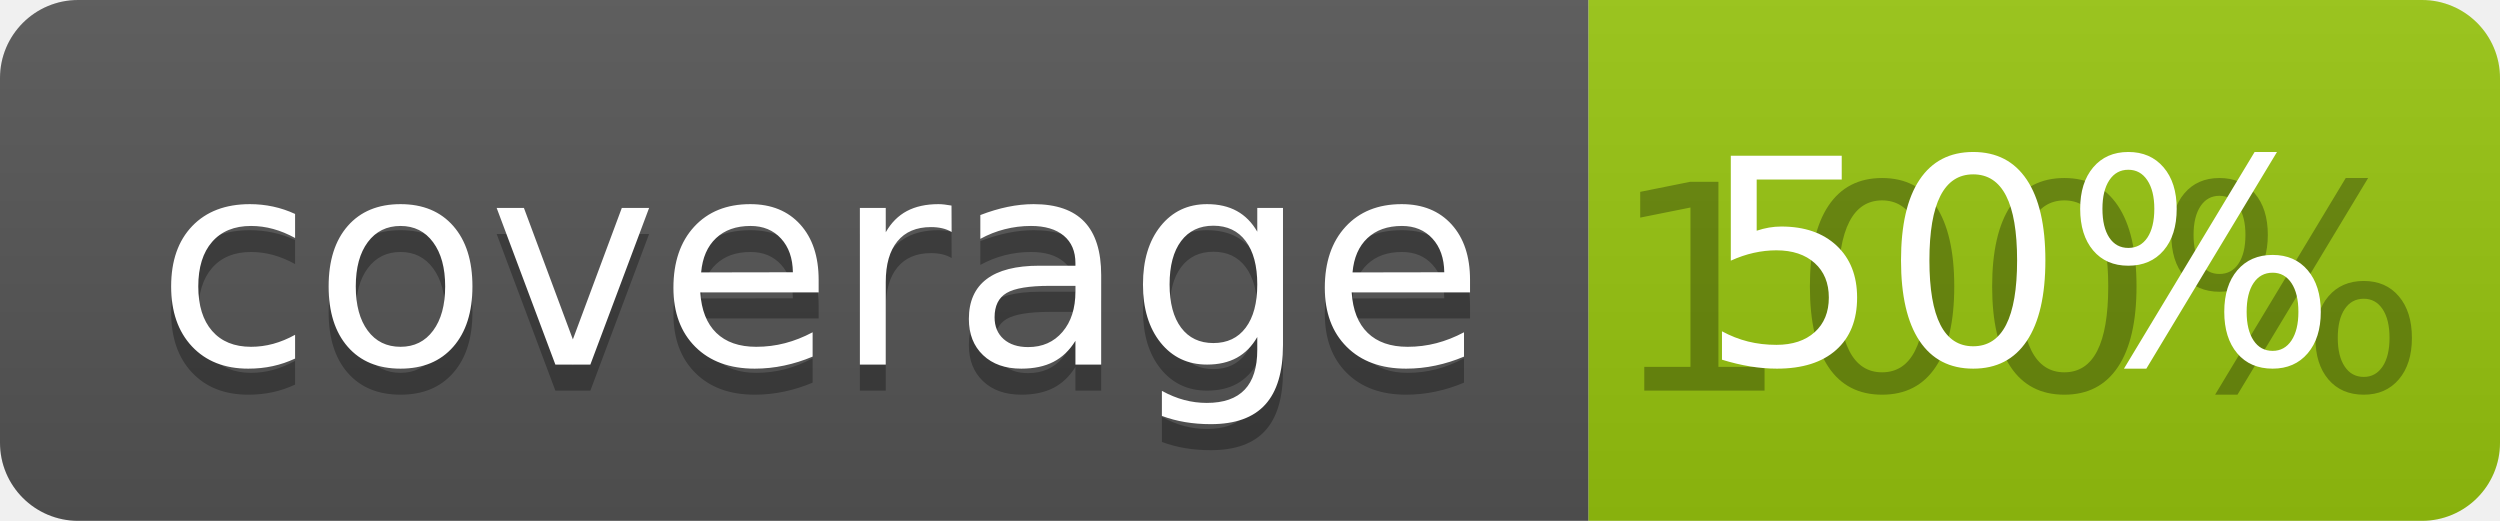
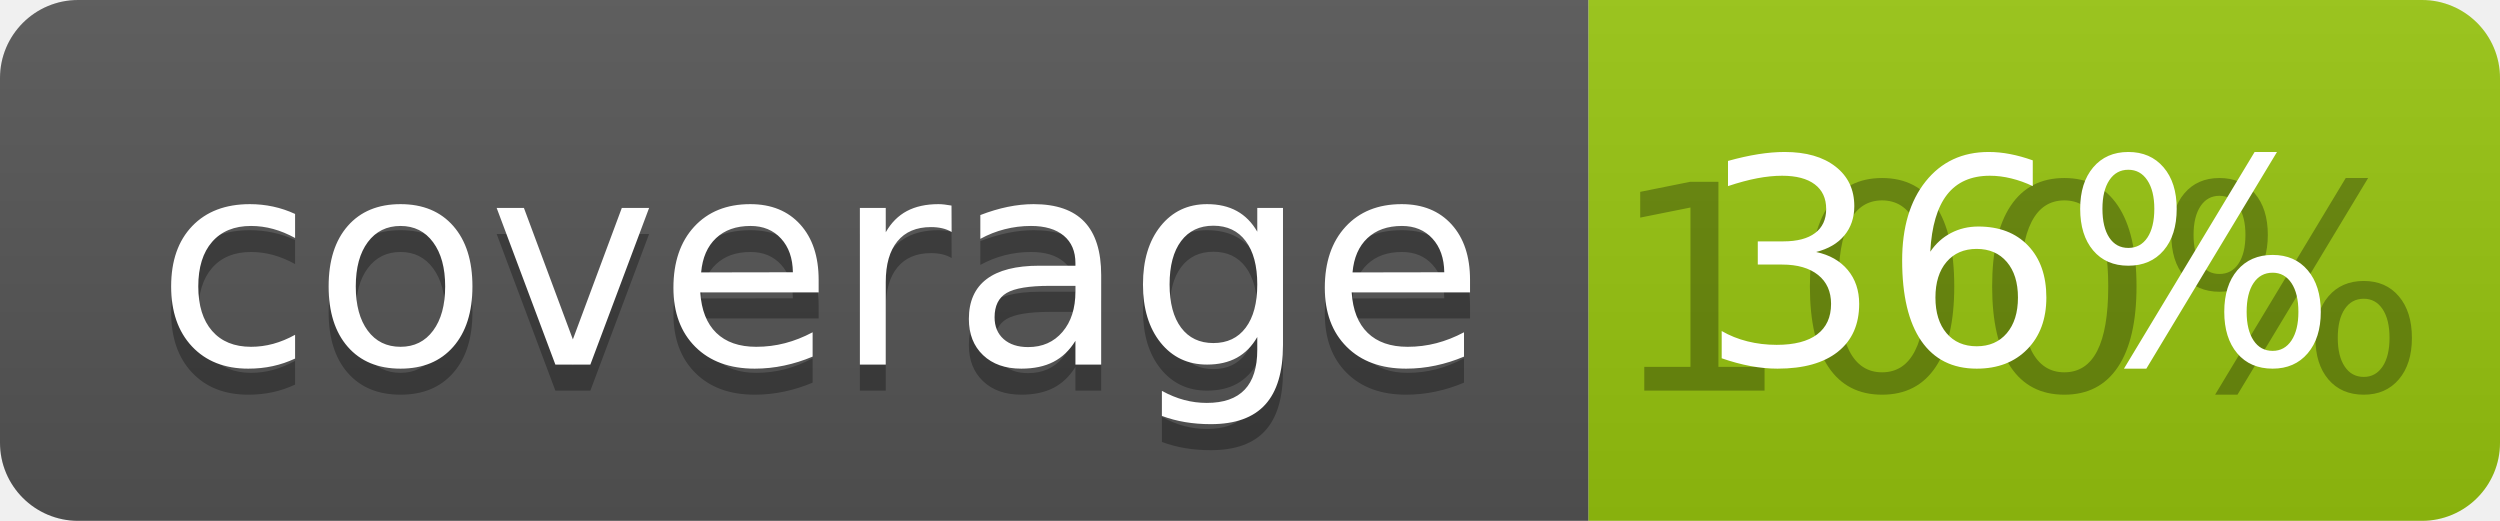
<svg xmlns="http://www.w3.org/2000/svg" width="96" height="20">
  <linearGradient id="b" x2="0" y2="100%">
    <stop offset="0" stop-color="#bbb" stop-opacity=".1" />
    <stop offset="1" stop-opacity=".1" />
  </linearGradient>
  <clipPath id="a">
    <rect width="96" height="20" rx="3" fill="#fff" />
  </clipPath>
  <g clip-path="url(#a)">
    <path fill="#555" d="M0 0h61v20H0z" />
    <path fill="#97C50F" d="M61 0h35v20H61z" />
    <path fill="url(#b)" d="M0 0h96v20H0z" />
  </g>
  <g fill="#fff" text-anchor="middle" font-family="DejaVu Sans,Verdana,Geneva,sans-serif" font-size="110">
    <text x="315" y="150" fill="#010101" fill-opacity=".3" transform="scale(.1)" textLength="510">coverage</text>
    <text x="315" y="140" transform="scale(.1)" textLength="510">coverage</text>
    <text x="775" y="150" fill="#010101" fill-opacity=".3" transform="scale(.1)" textLength="250">100%</text>
-     <text x="775" y="140" transform="scale(.1)" textLength="250">50%</text>
+     <text x="775" y="140" transform="scale(.1)" textLength="250">36%</text>
  </g>
</svg>
